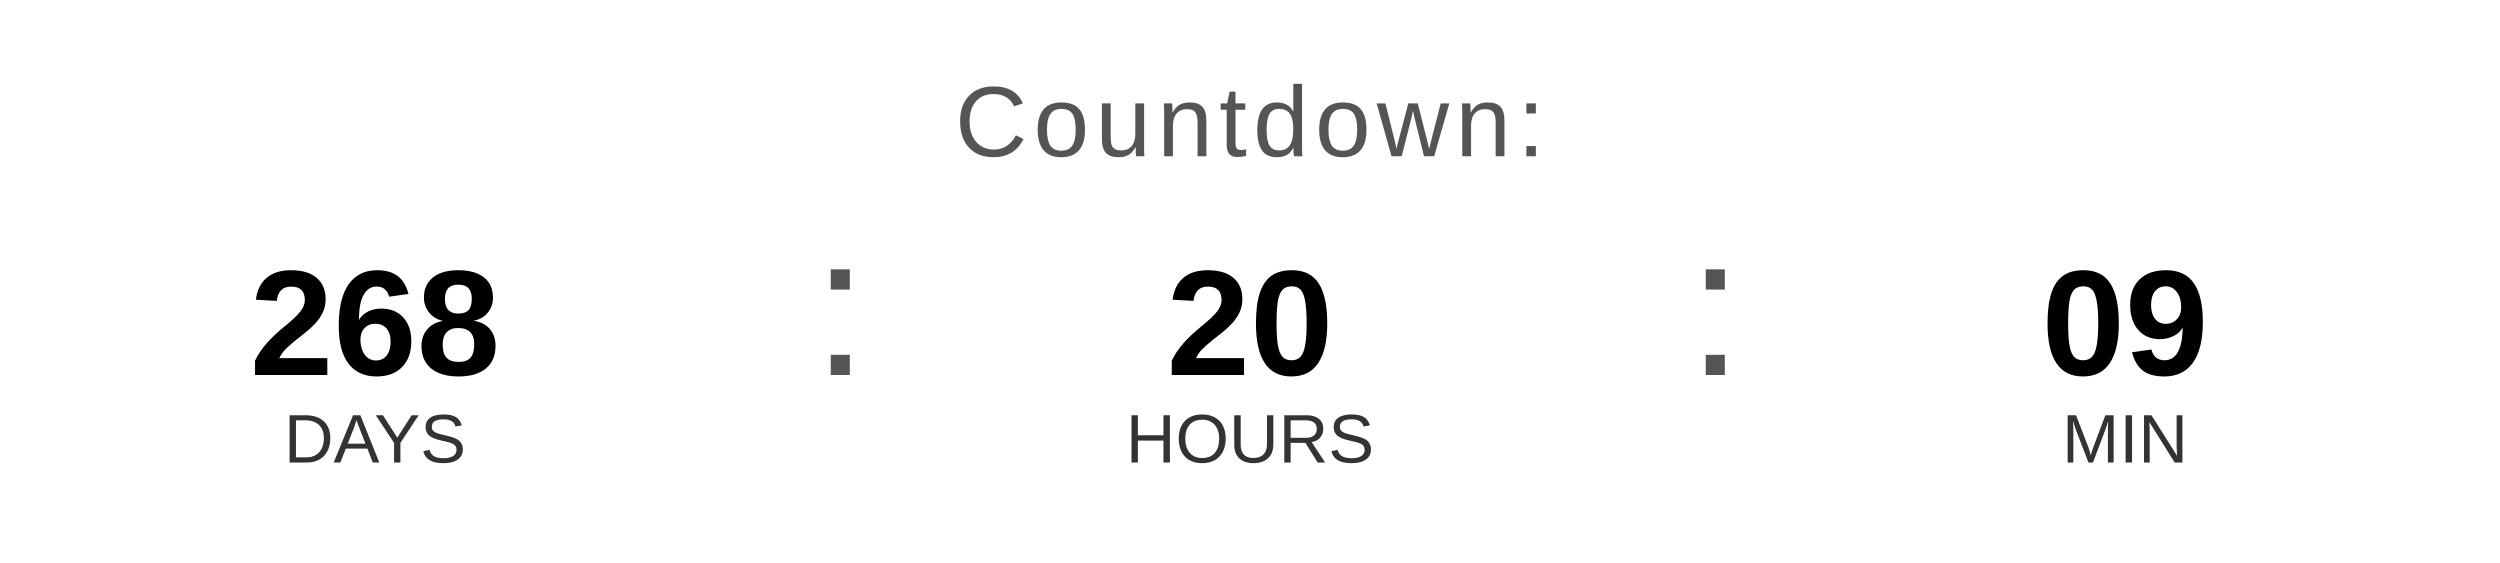
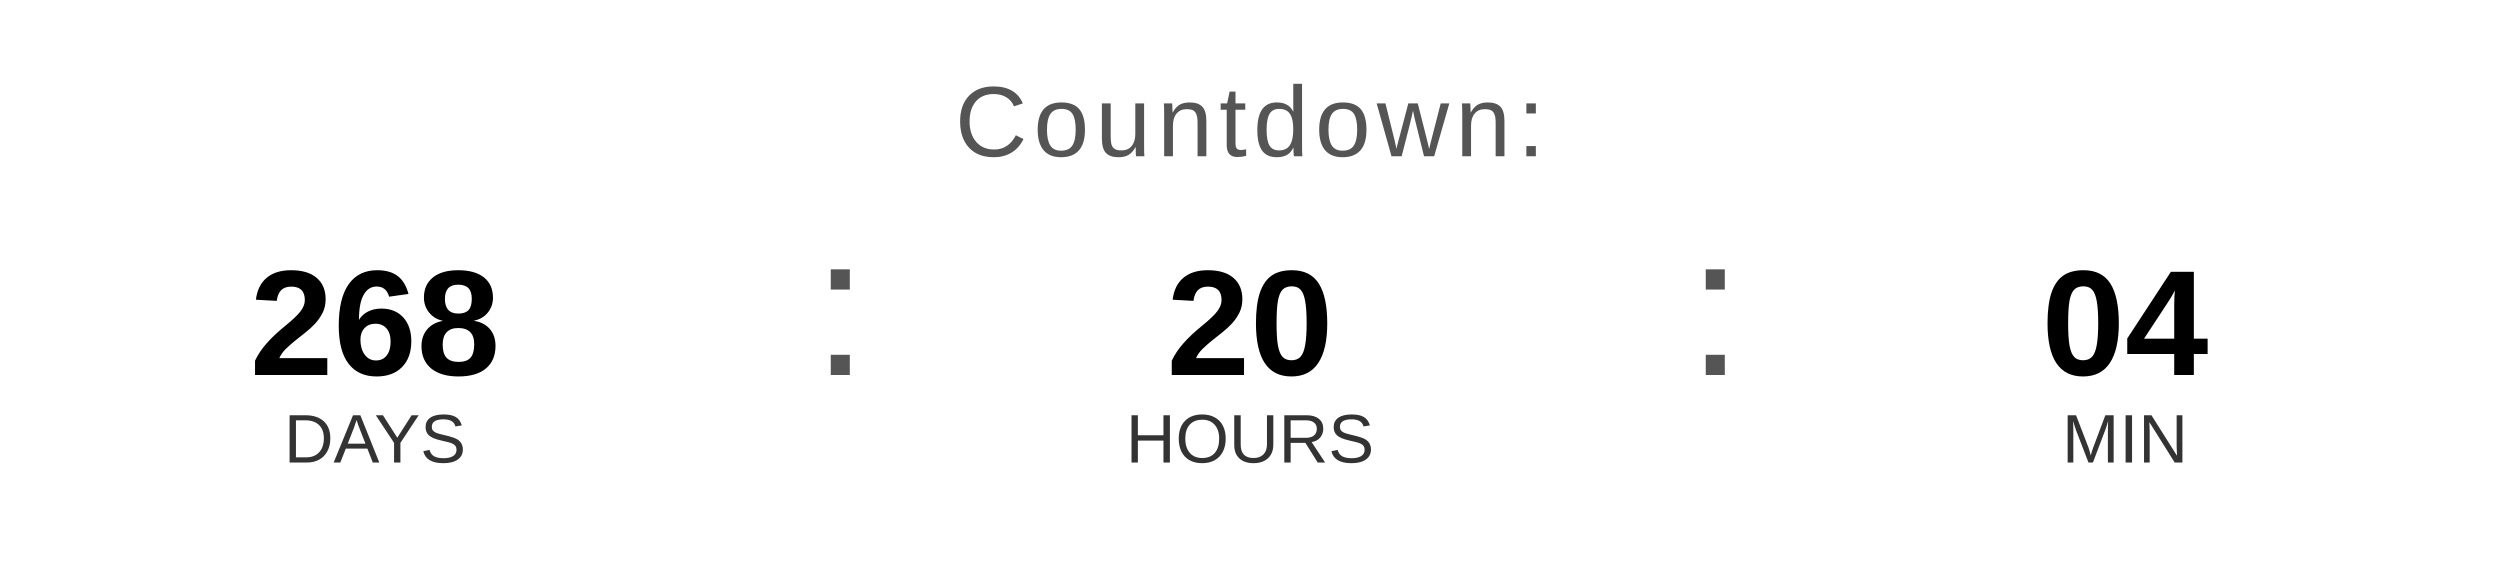
<svg xmlns="http://www.w3.org/2000/svg" width="400" height="90" viewBox="0 0 400 90">
  <text x="200" y="25" font-family="Arial, Helvetica, sans-serif" font-size="16" fill="#555555" text-anchor="middle" letter-spacing="1">
    Countdown:
  </text>
  <text x="60" y="60" font-family="Arial, Helvetica, sans-serif" font-size="24" font-weight="bold" fill="#000000" text-anchor="middle">268</text>
  <text x="60" y="74" font-family="Arial, Helvetica, sans-serif" font-size="11" fill="#333333" text-anchor="middle">DAYS</text>
  <text x="130" y="60" font-family="Arial, sans-serif" font-size="32" fill="#555555">:</text>
  <text x="200" y="60" font-family="Arial, Helvetica, sans-serif" font-size="24" font-weight="bold" fill="#000000" text-anchor="middle">20</text>
  <text x="200" y="74" font-family="Arial, Helvetica, sans-serif" font-size="11" fill="#333333" text-anchor="middle">HOURS</text>
  <text x="270" y="60" font-family="Arial, sans-serif" font-size="32" fill="#555555">:</text>
-   <text x="340" y="60" font-family="Arial, Helvetica, sans-serif" font-size="24" font-weight="bold" fill="#000000" text-anchor="middle">09</text>
+   <text x="340" y="60" font-family="Arial, Helvetica, sans-serif" font-size="24" font-weight="bold" fill="#000000" text-anchor="middle">04</text>
  <text x="340" y="74" font-family="Arial, Helvetica, sans-serif" font-size="11" fill="#333333" text-anchor="middle">MIN</text>
</svg>
